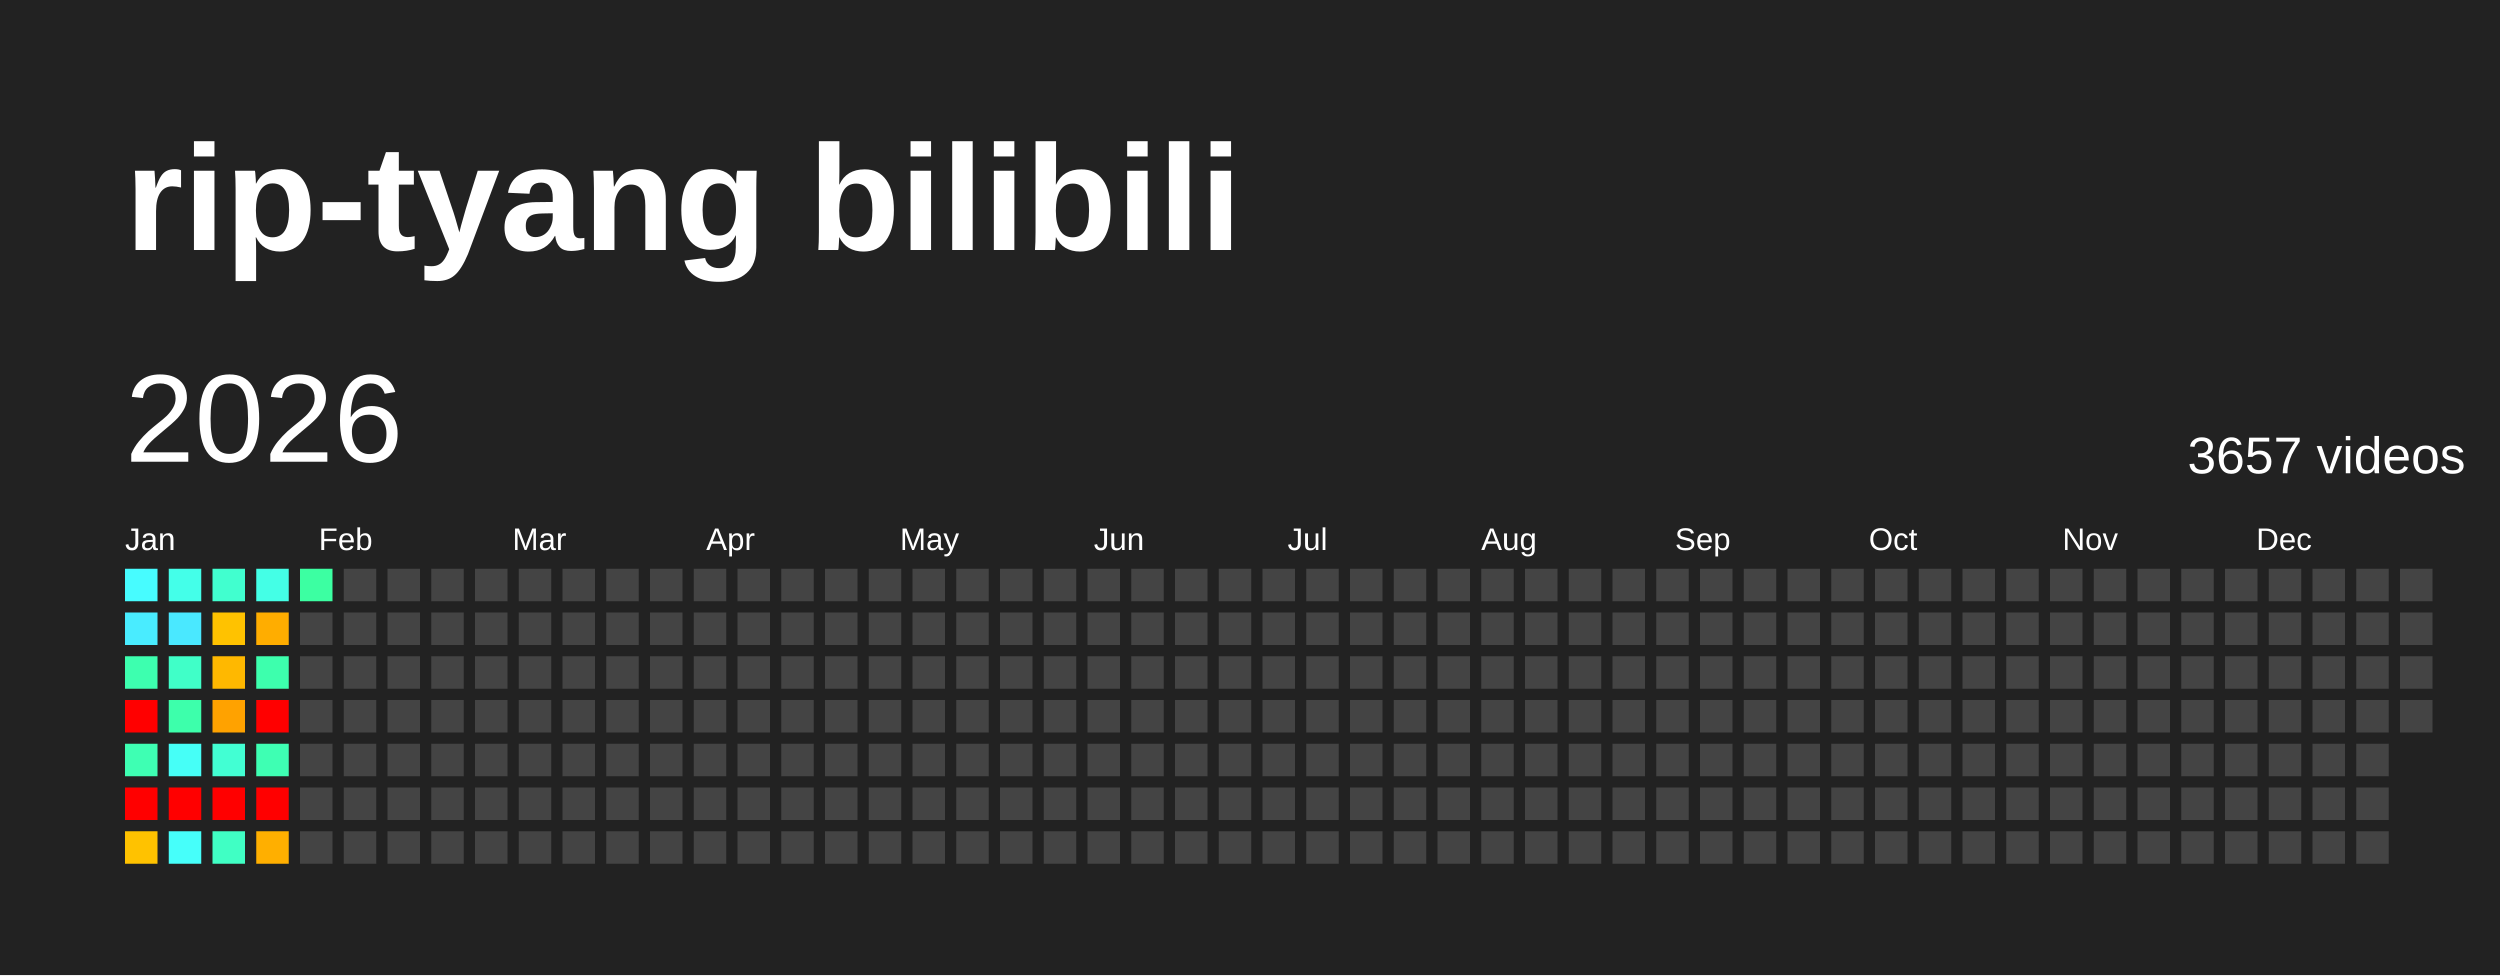
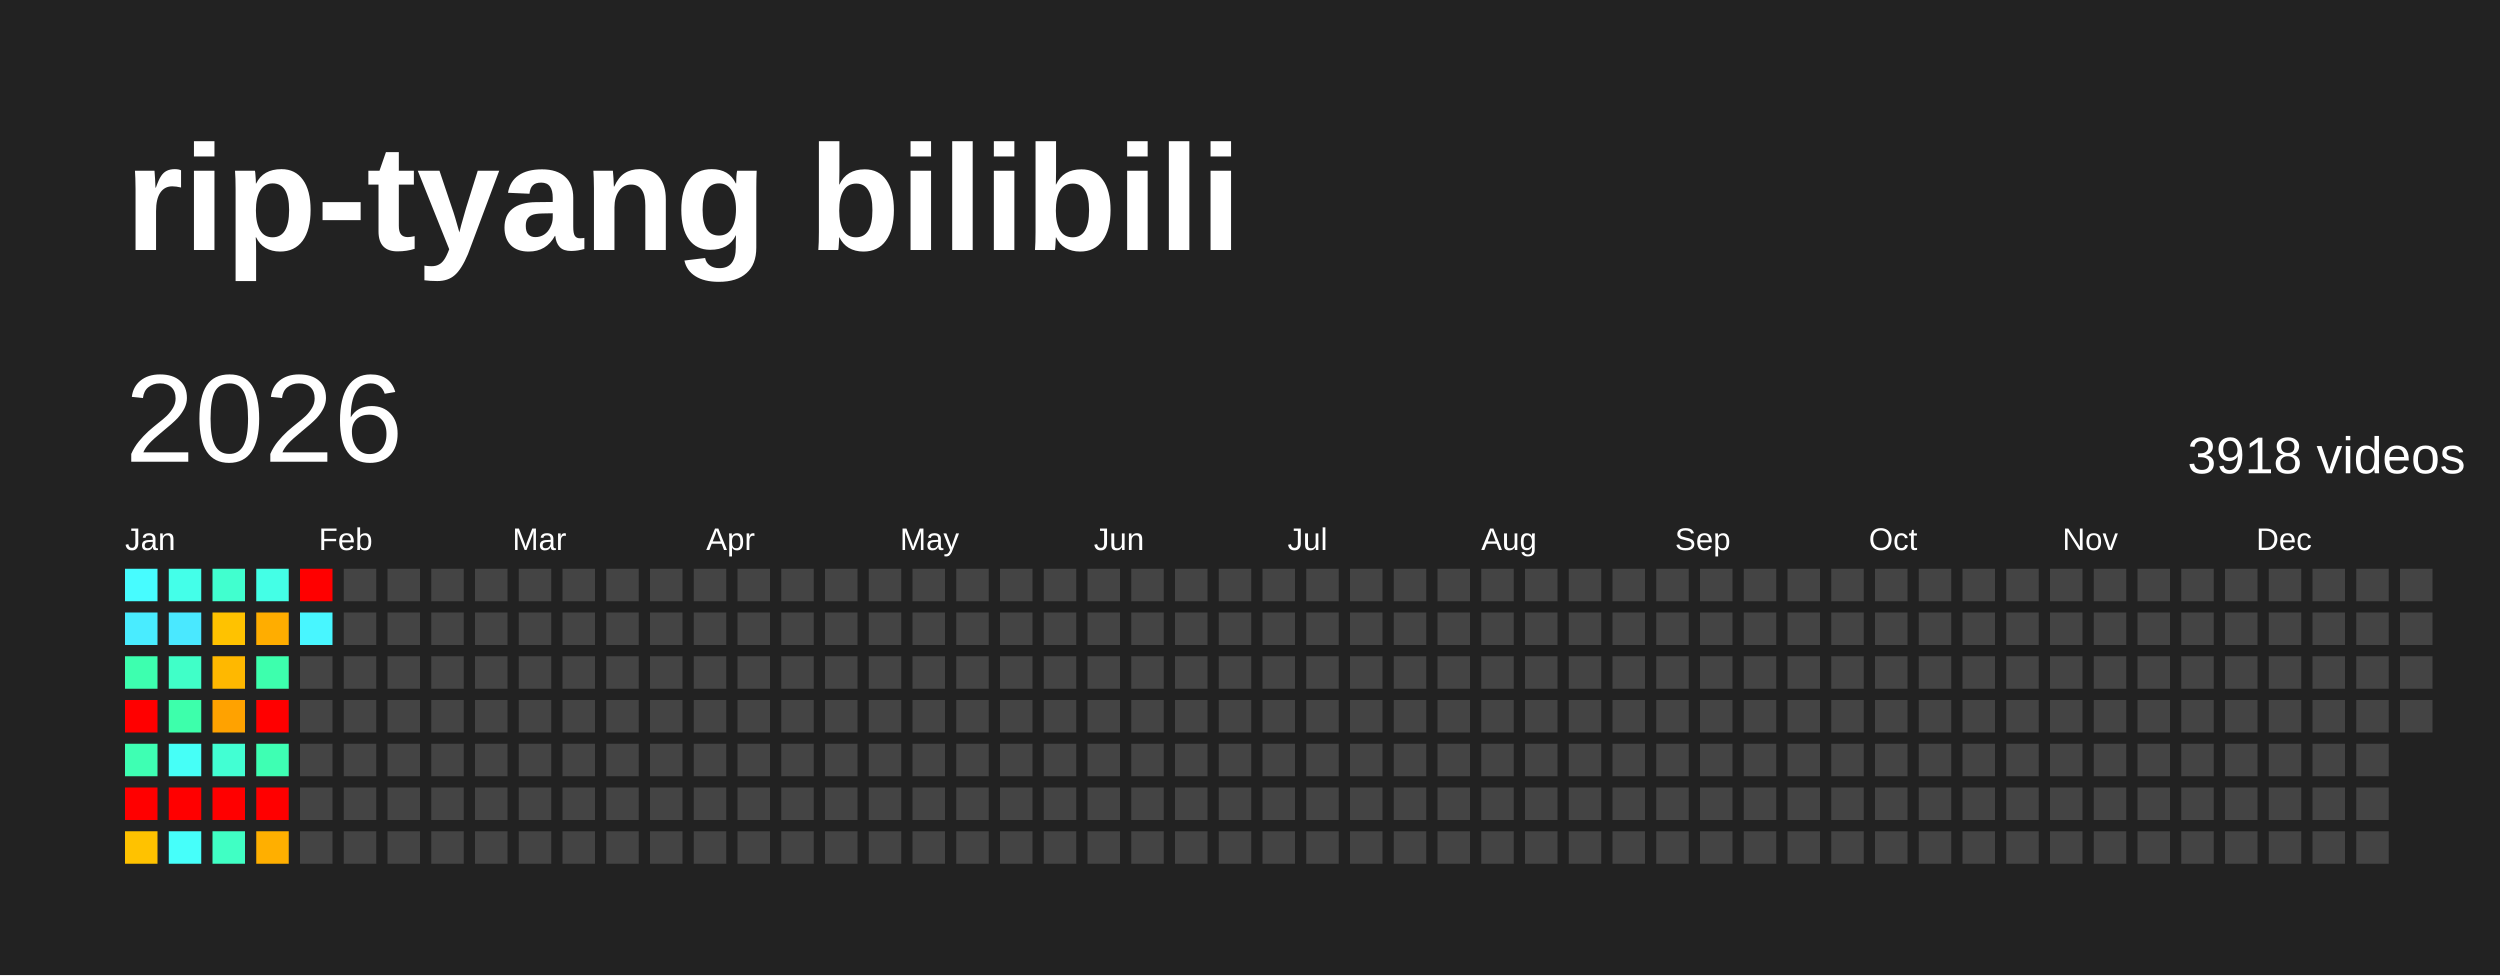
<svg xmlns="http://www.w3.org/2000/svg" baseProfile="full" height="78mm" version="1.1" viewBox="0,0,200,78" width="200mm">
  <defs />
  <rect fill="#222222" height="78" width="200" x="0" y="0" />
  <text fill="#FFFFFF" style="font-size:12px; font-family:Arial; font-weight:bold;" x="10" y="20">rip-tyang bilibili</text>
  <text dominant-baseline="hanging" fill="#FFFFFF" style="font-size:10.0px; font-family:Arial;" x="10" y="30">2026</text>
-   <text dominant-baseline="hanging" fill="#FFFFFF" style="font-size:4.125px; font-family:Arial;" x="175" y="35">3657 videos</text>
+   <text dominant-baseline="hanging" fill="#FFFFFF" style="font-size:4.125px; font-family:Arial;" x="175" y="35">3918 videos</text>
  <text fill="#FFFFFF" style="font-size:2.5px; font-family:Arial" x="10.0" y="44">Jan</text>
  <text fill="#FFFFFF" style="font-size:2.5px; font-family:Arial" x="25.5" y="44">Feb</text>
  <text fill="#FFFFFF" style="font-size:2.5px; font-family:Arial" x="41.0" y="44">Mar</text>
  <text fill="#FFFFFF" style="font-size:2.5px; font-family:Arial" x="56.5" y="44">Apr</text>
  <text fill="#FFFFFF" style="font-size:2.5px; font-family:Arial" x="72.0" y="44">May</text>
  <text fill="#FFFFFF" style="font-size:2.5px; font-family:Arial" x="87.5" y="44">Jun</text>
  <text fill="#FFFFFF" style="font-size:2.5px; font-family:Arial" x="103.0" y="44">Jul</text>
  <text fill="#FFFFFF" style="font-size:2.5px; font-family:Arial" x="118.5" y="44">Aug</text>
  <text fill="#FFFFFF" style="font-size:2.5px; font-family:Arial" x="134.0" y="44">Sep</text>
  <text fill="#FFFFFF" style="font-size:2.5px; font-family:Arial" x="149.5" y="44">Oct</text>
  <text fill="#FFFFFF" style="font-size:2.5px; font-family:Arial" x="165.0" y="44">Nov</text>
  <text fill="#FFFFFF" style="font-size:2.5px; font-family:Arial" x="180.5" y="44">Dec</text>
  <rect fill="#47fcff" height="2.6" width="2.6" x="10.0" y="45.5" />
  <rect fill="#49ecff" height="2.6" width="2.6" x="10.0" y="49.0" />
  <rect fill="#3dffaf" height="2.6" width="2.6" x="10.0" y="52.5" />
  <rect fill="red" height="2.6" width="2.6" x="10.0" y="56.0" />
  <rect fill="#3effb3" height="2.6" width="2.6" x="10.0" y="59.5" />
  <rect fill="red" height="2.6" width="2.6" x="10.0" y="63.0" />
  <rect fill="#ffc200" height="2.6" width="2.6" x="10.0" y="66.5" />
  <rect fill="#44ffe9" height="2.6" width="2.6" x="13.5" y="45.5" />
  <rect fill="#4ae8ff" height="2.6" width="2.6" x="13.5" y="49.0" />
  <rect fill="#40ffc8" height="2.6" width="2.6" x="13.5" y="52.5" />
  <rect fill="#3dffab" height="2.6" width="2.6" x="13.5" y="56.0" />
  <rect fill="#46fff7" height="2.6" width="2.6" x="13.5" y="59.5" />
  <rect fill="red" height="2.6" width="2.6" x="13.5" y="63.0" />
  <rect fill="#46fffa" height="2.6" width="2.6" x="13.5" y="66.5" />
  <rect fill="#41ffcf" height="2.6" width="2.6" x="17.0" y="45.5" />
  <rect fill="#ffc200" height="2.6" width="2.6" x="17.0" y="49.0" />
  <rect fill="#ffb800" height="2.6" width="2.6" x="17.0" y="52.5" />
  <rect fill="#ffa200" height="2.6" width="2.6" x="17.0" y="56.0" />
  <rect fill="#42ffd3" height="2.6" width="2.6" x="17.0" y="59.5" />
  <rect fill="red" height="2.6" width="2.6" x="17.0" y="63.0" />
  <rect fill="#40ffc4" height="2.6" width="2.6" x="17.0" y="66.5" />
  <rect fill="#44ffe6" height="2.6" width="2.6" x="20.5" y="45.5" />
  <rect fill="#ffad00" height="2.6" width="2.6" x="20.5" y="49.0" />
  <rect fill="#3dffad" height="2.6" width="2.6" x="20.5" y="52.5" />
  <rect fill="red" height="2.6" width="2.6" x="20.5" y="56.0" />
  <rect fill="#3effb3" height="2.6" width="2.6" x="20.5" y="59.5" />
  <rect fill="red" height="2.6" width="2.6" x="20.5" y="63.0" />
  <rect fill="#ffaf00" height="2.6" width="2.6" x="20.5" y="66.5" />
-   <rect fill="#3cffa2" height="2.6" width="2.6" x="24.0" y="45.5" />
-   <rect fill="#444444" height="2.6" width="2.6" x="24.0" y="49.0" />
+   <rect fill="red" height="2.6" width="2.6" x="24.0" y="45.5" />
+   <rect fill="#48f6ff" height="2.6" width="2.6" x="24.0" y="49.0" />
  <rect fill="#444444" height="2.6" width="2.6" x="24.0" y="52.5" />
  <rect fill="#444444" height="2.6" width="2.6" x="24.0" y="56.0" />
  <rect fill="#444444" height="2.6" width="2.6" x="24.0" y="59.5" />
  <rect fill="#444444" height="2.6" width="2.6" x="24.0" y="63.0" />
  <rect fill="#444444" height="2.6" width="2.6" x="24.0" y="66.5" />
  <rect fill="#444444" height="2.6" width="2.6" x="27.5" y="45.5" />
  <rect fill="#444444" height="2.6" width="2.6" x="27.5" y="49.0" />
  <rect fill="#444444" height="2.6" width="2.6" x="27.5" y="52.5" />
  <rect fill="#444444" height="2.6" width="2.6" x="27.5" y="56.0" />
  <rect fill="#444444" height="2.6" width="2.6" x="27.5" y="59.5" />
  <rect fill="#444444" height="2.6" width="2.6" x="27.5" y="63.0" />
  <rect fill="#444444" height="2.6" width="2.6" x="27.5" y="66.5" />
  <rect fill="#444444" height="2.6" width="2.6" x="31.0" y="45.5" />
  <rect fill="#444444" height="2.6" width="2.6" x="31.0" y="49.0" />
  <rect fill="#444444" height="2.6" width="2.6" x="31.0" y="52.5" />
  <rect fill="#444444" height="2.6" width="2.6" x="31.0" y="56.0" />
  <rect fill="#444444" height="2.6" width="2.6" x="31.0" y="59.5" />
  <rect fill="#444444" height="2.6" width="2.6" x="31.0" y="63.0" />
  <rect fill="#444444" height="2.6" width="2.6" x="31.0" y="66.5" />
  <rect fill="#444444" height="2.6" width="2.6" x="34.5" y="45.5" />
  <rect fill="#444444" height="2.6" width="2.6" x="34.5" y="49.0" />
  <rect fill="#444444" height="2.6" width="2.6" x="34.5" y="52.5" />
  <rect fill="#444444" height="2.6" width="2.6" x="34.5" y="56.0" />
  <rect fill="#444444" height="2.6" width="2.6" x="34.5" y="59.5" />
  <rect fill="#444444" height="2.6" width="2.6" x="34.5" y="63.0" />
  <rect fill="#444444" height="2.6" width="2.6" x="34.5" y="66.5" />
  <rect fill="#444444" height="2.6" width="2.6" x="38.0" y="45.5" />
  <rect fill="#444444" height="2.6" width="2.6" x="38.0" y="49.0" />
  <rect fill="#444444" height="2.6" width="2.6" x="38.0" y="52.5" />
  <rect fill="#444444" height="2.6" width="2.6" x="38.0" y="56.0" />
  <rect fill="#444444" height="2.6" width="2.6" x="38.0" y="59.5" />
  <rect fill="#444444" height="2.6" width="2.6" x="38.0" y="63.0" />
  <rect fill="#444444" height="2.6" width="2.6" x="38.0" y="66.5" />
  <rect fill="#444444" height="2.6" width="2.6" x="41.5" y="45.5" />
  <rect fill="#444444" height="2.6" width="2.6" x="41.5" y="49.0" />
  <rect fill="#444444" height="2.6" width="2.6" x="41.5" y="52.5" />
  <rect fill="#444444" height="2.6" width="2.6" x="41.5" y="56.0" />
  <rect fill="#444444" height="2.6" width="2.6" x="41.5" y="59.5" />
  <rect fill="#444444" height="2.6" width="2.6" x="41.5" y="63.0" />
  <rect fill="#444444" height="2.6" width="2.6" x="41.5" y="66.5" />
  <rect fill="#444444" height="2.6" width="2.6" x="45.0" y="45.5" />
  <rect fill="#444444" height="2.6" width="2.6" x="45.0" y="49.0" />
  <rect fill="#444444" height="2.6" width="2.6" x="45.0" y="52.5" />
  <rect fill="#444444" height="2.6" width="2.6" x="45.0" y="56.0" />
  <rect fill="#444444" height="2.6" width="2.6" x="45.0" y="59.5" />
  <rect fill="#444444" height="2.6" width="2.6" x="45.0" y="63.0" />
  <rect fill="#444444" height="2.6" width="2.6" x="45.0" y="66.5" />
  <rect fill="#444444" height="2.6" width="2.6" x="48.5" y="45.5" />
  <rect fill="#444444" height="2.6" width="2.6" x="48.5" y="49.0" />
  <rect fill="#444444" height="2.6" width="2.6" x="48.5" y="52.5" />
  <rect fill="#444444" height="2.6" width="2.6" x="48.5" y="56.0" />
  <rect fill="#444444" height="2.6" width="2.6" x="48.5" y="59.5" />
  <rect fill="#444444" height="2.6" width="2.6" x="48.5" y="63.0" />
  <rect fill="#444444" height="2.6" width="2.6" x="48.5" y="66.5" />
  <rect fill="#444444" height="2.6" width="2.6" x="52.0" y="45.5" />
  <rect fill="#444444" height="2.6" width="2.6" x="52.0" y="49.0" />
  <rect fill="#444444" height="2.6" width="2.6" x="52.0" y="52.5" />
  <rect fill="#444444" height="2.6" width="2.6" x="52.0" y="56.0" />
  <rect fill="#444444" height="2.6" width="2.6" x="52.0" y="59.5" />
  <rect fill="#444444" height="2.6" width="2.6" x="52.0" y="63.0" />
  <rect fill="#444444" height="2.6" width="2.6" x="52.0" y="66.5" />
  <rect fill="#444444" height="2.6" width="2.6" x="55.5" y="45.5" />
  <rect fill="#444444" height="2.6" width="2.6" x="55.5" y="49.0" />
  <rect fill="#444444" height="2.6" width="2.6" x="55.5" y="52.5" />
  <rect fill="#444444" height="2.6" width="2.6" x="55.5" y="56.0" />
  <rect fill="#444444" height="2.6" width="2.6" x="55.5" y="59.5" />
  <rect fill="#444444" height="2.6" width="2.6" x="55.5" y="63.0" />
  <rect fill="#444444" height="2.6" width="2.6" x="55.5" y="66.5" />
  <rect fill="#444444" height="2.6" width="2.6" x="59.0" y="45.5" />
  <rect fill="#444444" height="2.6" width="2.6" x="59.0" y="49.0" />
  <rect fill="#444444" height="2.6" width="2.6" x="59.0" y="52.5" />
  <rect fill="#444444" height="2.6" width="2.6" x="59.0" y="56.0" />
  <rect fill="#444444" height="2.6" width="2.6" x="59.0" y="59.5" />
  <rect fill="#444444" height="2.6" width="2.6" x="59.0" y="63.0" />
  <rect fill="#444444" height="2.6" width="2.6" x="59.0" y="66.5" />
  <rect fill="#444444" height="2.6" width="2.6" x="62.5" y="45.5" />
  <rect fill="#444444" height="2.6" width="2.6" x="62.5" y="49.0" />
  <rect fill="#444444" height="2.6" width="2.6" x="62.5" y="52.5" />
  <rect fill="#444444" height="2.6" width="2.6" x="62.5" y="56.0" />
  <rect fill="#444444" height="2.6" width="2.6" x="62.5" y="59.5" />
  <rect fill="#444444" height="2.6" width="2.6" x="62.5" y="63.0" />
  <rect fill="#444444" height="2.6" width="2.6" x="62.5" y="66.5" />
  <rect fill="#444444" height="2.6" width="2.6" x="66.0" y="45.5" />
  <rect fill="#444444" height="2.6" width="2.6" x="66.0" y="49.0" />
  <rect fill="#444444" height="2.6" width="2.6" x="66.0" y="52.5" />
  <rect fill="#444444" height="2.6" width="2.6" x="66.0" y="56.0" />
  <rect fill="#444444" height="2.6" width="2.6" x="66.0" y="59.5" />
  <rect fill="#444444" height="2.6" width="2.6" x="66.0" y="63.0" />
  <rect fill="#444444" height="2.6" width="2.6" x="66.0" y="66.5" />
  <rect fill="#444444" height="2.6" width="2.6" x="69.5" y="45.5" />
  <rect fill="#444444" height="2.6" width="2.6" x="69.5" y="49.0" />
  <rect fill="#444444" height="2.6" width="2.6" x="69.5" y="52.5" />
  <rect fill="#444444" height="2.6" width="2.6" x="69.5" y="56.0" />
  <rect fill="#444444" height="2.6" width="2.6" x="69.5" y="59.5" />
  <rect fill="#444444" height="2.6" width="2.6" x="69.5" y="63.0" />
  <rect fill="#444444" height="2.6" width="2.6" x="69.5" y="66.5" />
  <rect fill="#444444" height="2.6" width="2.6" x="73.0" y="45.5" />
  <rect fill="#444444" height="2.6" width="2.6" x="73.0" y="49.0" />
  <rect fill="#444444" height="2.6" width="2.6" x="73.0" y="52.5" />
  <rect fill="#444444" height="2.6" width="2.6" x="73.0" y="56.0" />
  <rect fill="#444444" height="2.6" width="2.6" x="73.0" y="59.5" />
  <rect fill="#444444" height="2.6" width="2.6" x="73.0" y="63.0" />
  <rect fill="#444444" height="2.6" width="2.6" x="73.0" y="66.5" />
  <rect fill="#444444" height="2.6" width="2.6" x="76.5" y="45.5" />
  <rect fill="#444444" height="2.6" width="2.6" x="76.5" y="49.0" />
  <rect fill="#444444" height="2.6" width="2.6" x="76.5" y="52.5" />
  <rect fill="#444444" height="2.6" width="2.6" x="76.5" y="56.0" />
  <rect fill="#444444" height="2.6" width="2.6" x="76.5" y="59.5" />
  <rect fill="#444444" height="2.6" width="2.6" x="76.5" y="63.0" />
  <rect fill="#444444" height="2.6" width="2.6" x="76.5" y="66.5" />
  <rect fill="#444444" height="2.6" width="2.6" x="80.0" y="45.5" />
  <rect fill="#444444" height="2.6" width="2.6" x="80.0" y="49.0" />
  <rect fill="#444444" height="2.6" width="2.6" x="80.0" y="52.5" />
  <rect fill="#444444" height="2.6" width="2.6" x="80.0" y="56.0" />
  <rect fill="#444444" height="2.6" width="2.6" x="80.0" y="59.5" />
  <rect fill="#444444" height="2.6" width="2.6" x="80.0" y="63.0" />
  <rect fill="#444444" height="2.6" width="2.6" x="80.0" y="66.5" />
  <rect fill="#444444" height="2.6" width="2.6" x="83.5" y="45.5" />
  <rect fill="#444444" height="2.6" width="2.6" x="83.5" y="49.0" />
  <rect fill="#444444" height="2.6" width="2.6" x="83.5" y="52.5" />
  <rect fill="#444444" height="2.6" width="2.6" x="83.5" y="56.0" />
  <rect fill="#444444" height="2.6" width="2.6" x="83.5" y="59.5" />
  <rect fill="#444444" height="2.6" width="2.6" x="83.5" y="63.0" />
  <rect fill="#444444" height="2.6" width="2.6" x="83.5" y="66.5" />
  <rect fill="#444444" height="2.6" width="2.6" x="87.0" y="45.5" />
  <rect fill="#444444" height="2.6" width="2.6" x="87.0" y="49.0" />
  <rect fill="#444444" height="2.6" width="2.6" x="87.0" y="52.5" />
  <rect fill="#444444" height="2.6" width="2.6" x="87.0" y="56.0" />
  <rect fill="#444444" height="2.6" width="2.6" x="87.0" y="59.5" />
  <rect fill="#444444" height="2.6" width="2.6" x="87.0" y="63.0" />
  <rect fill="#444444" height="2.6" width="2.6" x="87.0" y="66.5" />
  <rect fill="#444444" height="2.6" width="2.6" x="90.5" y="45.5" />
  <rect fill="#444444" height="2.6" width="2.6" x="90.5" y="49.0" />
  <rect fill="#444444" height="2.6" width="2.6" x="90.5" y="52.5" />
  <rect fill="#444444" height="2.6" width="2.6" x="90.5" y="56.0" />
  <rect fill="#444444" height="2.6" width="2.6" x="90.5" y="59.5" />
  <rect fill="#444444" height="2.6" width="2.6" x="90.5" y="63.0" />
  <rect fill="#444444" height="2.6" width="2.6" x="90.5" y="66.5" />
  <rect fill="#444444" height="2.6" width="2.6" x="94.0" y="45.5" />
  <rect fill="#444444" height="2.6" width="2.6" x="94.0" y="49.0" />
  <rect fill="#444444" height="2.6" width="2.6" x="94.0" y="52.5" />
  <rect fill="#444444" height="2.6" width="2.6" x="94.0" y="56.0" />
  <rect fill="#444444" height="2.6" width="2.6" x="94.0" y="59.5" />
  <rect fill="#444444" height="2.6" width="2.6" x="94.0" y="63.0" />
  <rect fill="#444444" height="2.6" width="2.6" x="94.0" y="66.5" />
  <rect fill="#444444" height="2.6" width="2.6" x="97.5" y="45.5" />
  <rect fill="#444444" height="2.6" width="2.6" x="97.5" y="49.0" />
  <rect fill="#444444" height="2.6" width="2.6" x="97.5" y="52.5" />
  <rect fill="#444444" height="2.6" width="2.6" x="97.5" y="56.0" />
  <rect fill="#444444" height="2.6" width="2.6" x="97.5" y="59.5" />
  <rect fill="#444444" height="2.6" width="2.6" x="97.5" y="63.0" />
  <rect fill="#444444" height="2.6" width="2.6" x="97.5" y="66.5" />
  <rect fill="#444444" height="2.6" width="2.6" x="101.0" y="45.5" />
  <rect fill="#444444" height="2.6" width="2.6" x="101.0" y="49.0" />
  <rect fill="#444444" height="2.6" width="2.6" x="101.0" y="52.5" />
  <rect fill="#444444" height="2.6" width="2.6" x="101.0" y="56.0" />
  <rect fill="#444444" height="2.6" width="2.6" x="101.0" y="59.5" />
  <rect fill="#444444" height="2.6" width="2.6" x="101.0" y="63.0" />
  <rect fill="#444444" height="2.6" width="2.6" x="101.0" y="66.5" />
  <rect fill="#444444" height="2.6" width="2.6" x="104.5" y="45.5" />
  <rect fill="#444444" height="2.6" width="2.6" x="104.5" y="49.0" />
  <rect fill="#444444" height="2.6" width="2.6" x="104.5" y="52.5" />
  <rect fill="#444444" height="2.6" width="2.6" x="104.5" y="56.0" />
  <rect fill="#444444" height="2.6" width="2.6" x="104.5" y="59.5" />
  <rect fill="#444444" height="2.6" width="2.6" x="104.5" y="63.0" />
  <rect fill="#444444" height="2.6" width="2.6" x="104.5" y="66.5" />
  <rect fill="#444444" height="2.6" width="2.6" x="108.0" y="45.5" />
  <rect fill="#444444" height="2.6" width="2.6" x="108.0" y="49.0" />
  <rect fill="#444444" height="2.6" width="2.6" x="108.0" y="52.5" />
  <rect fill="#444444" height="2.6" width="2.6" x="108.0" y="56.0" />
  <rect fill="#444444" height="2.6" width="2.6" x="108.0" y="59.5" />
  <rect fill="#444444" height="2.6" width="2.6" x="108.0" y="63.0" />
  <rect fill="#444444" height="2.6" width="2.6" x="108.0" y="66.5" />
  <rect fill="#444444" height="2.6" width="2.6" x="111.5" y="45.5" />
  <rect fill="#444444" height="2.6" width="2.6" x="111.5" y="49.0" />
  <rect fill="#444444" height="2.6" width="2.6" x="111.5" y="52.5" />
  <rect fill="#444444" height="2.6" width="2.6" x="111.5" y="56.0" />
  <rect fill="#444444" height="2.6" width="2.6" x="111.5" y="59.5" />
  <rect fill="#444444" height="2.6" width="2.6" x="111.5" y="63.0" />
  <rect fill="#444444" height="2.6" width="2.6" x="111.5" y="66.5" />
  <rect fill="#444444" height="2.6" width="2.6" x="115.0" y="45.5" />
  <rect fill="#444444" height="2.6" width="2.6" x="115.0" y="49.0" />
  <rect fill="#444444" height="2.6" width="2.6" x="115.0" y="52.5" />
  <rect fill="#444444" height="2.6" width="2.6" x="115.0" y="56.0" />
  <rect fill="#444444" height="2.6" width="2.6" x="115.0" y="59.5" />
  <rect fill="#444444" height="2.6" width="2.6" x="115.0" y="63.0" />
  <rect fill="#444444" height="2.6" width="2.6" x="115.0" y="66.5" />
  <rect fill="#444444" height="2.6" width="2.6" x="118.5" y="45.5" />
  <rect fill="#444444" height="2.6" width="2.6" x="118.5" y="49.0" />
  <rect fill="#444444" height="2.6" width="2.6" x="118.5" y="52.5" />
  <rect fill="#444444" height="2.6" width="2.6" x="118.5" y="56.0" />
  <rect fill="#444444" height="2.6" width="2.6" x="118.5" y="59.5" />
  <rect fill="#444444" height="2.6" width="2.6" x="118.5" y="63.0" />
  <rect fill="#444444" height="2.6" width="2.6" x="118.5" y="66.5" />
  <rect fill="#444444" height="2.6" width="2.6" x="122.0" y="45.5" />
  <rect fill="#444444" height="2.6" width="2.6" x="122.0" y="49.0" />
  <rect fill="#444444" height="2.6" width="2.6" x="122.0" y="52.5" />
  <rect fill="#444444" height="2.6" width="2.6" x="122.0" y="56.0" />
  <rect fill="#444444" height="2.6" width="2.6" x="122.0" y="59.5" />
  <rect fill="#444444" height="2.6" width="2.6" x="122.0" y="63.0" />
  <rect fill="#444444" height="2.6" width="2.6" x="122.0" y="66.5" />
  <rect fill="#444444" height="2.6" width="2.6" x="125.5" y="45.5" />
  <rect fill="#444444" height="2.6" width="2.6" x="125.5" y="49.0" />
  <rect fill="#444444" height="2.6" width="2.6" x="125.5" y="52.5" />
  <rect fill="#444444" height="2.6" width="2.6" x="125.5" y="56.0" />
  <rect fill="#444444" height="2.6" width="2.6" x="125.5" y="59.5" />
  <rect fill="#444444" height="2.6" width="2.6" x="125.5" y="63.0" />
  <rect fill="#444444" height="2.6" width="2.6" x="125.5" y="66.5" />
  <rect fill="#444444" height="2.6" width="2.6" x="129.0" y="45.5" />
  <rect fill="#444444" height="2.6" width="2.6" x="129.0" y="49.0" />
  <rect fill="#444444" height="2.6" width="2.6" x="129.0" y="52.5" />
  <rect fill="#444444" height="2.6" width="2.6" x="129.0" y="56.0" />
  <rect fill="#444444" height="2.6" width="2.6" x="129.0" y="59.5" />
  <rect fill="#444444" height="2.6" width="2.6" x="129.0" y="63.0" />
  <rect fill="#444444" height="2.6" width="2.6" x="129.0" y="66.5" />
  <rect fill="#444444" height="2.6" width="2.6" x="132.5" y="45.5" />
  <rect fill="#444444" height="2.6" width="2.6" x="132.5" y="49.0" />
  <rect fill="#444444" height="2.6" width="2.6" x="132.5" y="52.5" />
  <rect fill="#444444" height="2.6" width="2.6" x="132.5" y="56.0" />
  <rect fill="#444444" height="2.6" width="2.6" x="132.5" y="59.5" />
  <rect fill="#444444" height="2.6" width="2.6" x="132.5" y="63.0" />
  <rect fill="#444444" height="2.6" width="2.6" x="132.5" y="66.5" />
  <rect fill="#444444" height="2.6" width="2.6" x="136.0" y="45.5" />
  <rect fill="#444444" height="2.6" width="2.6" x="136.0" y="49.0" />
  <rect fill="#444444" height="2.6" width="2.6" x="136.0" y="52.5" />
  <rect fill="#444444" height="2.6" width="2.6" x="136.0" y="56.0" />
  <rect fill="#444444" height="2.6" width="2.6" x="136.0" y="59.5" />
  <rect fill="#444444" height="2.6" width="2.6" x="136.0" y="63.0" />
  <rect fill="#444444" height="2.6" width="2.6" x="136.0" y="66.5" />
  <rect fill="#444444" height="2.6" width="2.6" x="139.5" y="45.5" />
  <rect fill="#444444" height="2.6" width="2.6" x="139.5" y="49.0" />
  <rect fill="#444444" height="2.6" width="2.6" x="139.5" y="52.5" />
  <rect fill="#444444" height="2.6" width="2.6" x="139.5" y="56.0" />
  <rect fill="#444444" height="2.6" width="2.6" x="139.5" y="59.5" />
  <rect fill="#444444" height="2.6" width="2.6" x="139.5" y="63.0" />
  <rect fill="#444444" height="2.6" width="2.6" x="139.5" y="66.5" />
  <rect fill="#444444" height="2.6" width="2.6" x="143.0" y="45.5" />
  <rect fill="#444444" height="2.6" width="2.6" x="143.0" y="49.0" />
  <rect fill="#444444" height="2.6" width="2.6" x="143.0" y="52.5" />
  <rect fill="#444444" height="2.6" width="2.6" x="143.0" y="56.0" />
  <rect fill="#444444" height="2.6" width="2.6" x="143.0" y="59.5" />
  <rect fill="#444444" height="2.6" width="2.6" x="143.0" y="63.0" />
  <rect fill="#444444" height="2.6" width="2.6" x="143.0" y="66.5" />
  <rect fill="#444444" height="2.6" width="2.6" x="146.5" y="45.5" />
  <rect fill="#444444" height="2.6" width="2.6" x="146.5" y="49.0" />
  <rect fill="#444444" height="2.6" width="2.6" x="146.5" y="52.5" />
  <rect fill="#444444" height="2.6" width="2.6" x="146.5" y="56.0" />
  <rect fill="#444444" height="2.6" width="2.6" x="146.5" y="59.5" />
  <rect fill="#444444" height="2.6" width="2.6" x="146.5" y="63.0" />
  <rect fill="#444444" height="2.6" width="2.6" x="146.5" y="66.5" />
  <rect fill="#444444" height="2.6" width="2.6" x="150.0" y="45.5" />
  <rect fill="#444444" height="2.6" width="2.6" x="150.0" y="49.0" />
  <rect fill="#444444" height="2.6" width="2.6" x="150.0" y="52.5" />
  <rect fill="#444444" height="2.6" width="2.6" x="150.0" y="56.0" />
  <rect fill="#444444" height="2.6" width="2.6" x="150.0" y="59.5" />
  <rect fill="#444444" height="2.6" width="2.6" x="150.0" y="63.0" />
  <rect fill="#444444" height="2.6" width="2.6" x="150.0" y="66.5" />
  <rect fill="#444444" height="2.6" width="2.6" x="153.5" y="45.5" />
  <rect fill="#444444" height="2.6" width="2.6" x="153.5" y="49.0" />
  <rect fill="#444444" height="2.6" width="2.6" x="153.5" y="52.5" />
  <rect fill="#444444" height="2.6" width="2.6" x="153.5" y="56.0" />
  <rect fill="#444444" height="2.6" width="2.6" x="153.5" y="59.5" />
  <rect fill="#444444" height="2.6" width="2.6" x="153.5" y="63.0" />
  <rect fill="#444444" height="2.6" width="2.6" x="153.5" y="66.5" />
  <rect fill="#444444" height="2.6" width="2.6" x="157.0" y="45.5" />
  <rect fill="#444444" height="2.6" width="2.6" x="157.0" y="49.0" />
  <rect fill="#444444" height="2.6" width="2.6" x="157.0" y="52.5" />
  <rect fill="#444444" height="2.6" width="2.6" x="157.0" y="56.0" />
  <rect fill="#444444" height="2.6" width="2.6" x="157.0" y="59.5" />
  <rect fill="#444444" height="2.6" width="2.6" x="157.0" y="63.0" />
  <rect fill="#444444" height="2.6" width="2.6" x="157.0" y="66.5" />
  <rect fill="#444444" height="2.6" width="2.6" x="160.5" y="45.5" />
  <rect fill="#444444" height="2.6" width="2.6" x="160.5" y="49.0" />
  <rect fill="#444444" height="2.6" width="2.6" x="160.5" y="52.5" />
  <rect fill="#444444" height="2.6" width="2.6" x="160.5" y="56.0" />
  <rect fill="#444444" height="2.6" width="2.6" x="160.5" y="59.5" />
  <rect fill="#444444" height="2.6" width="2.6" x="160.5" y="63.0" />
  <rect fill="#444444" height="2.6" width="2.6" x="160.5" y="66.5" />
  <rect fill="#444444" height="2.6" width="2.6" x="164.0" y="45.5" />
  <rect fill="#444444" height="2.6" width="2.6" x="164.0" y="49.0" />
  <rect fill="#444444" height="2.6" width="2.6" x="164.0" y="52.5" />
  <rect fill="#444444" height="2.6" width="2.6" x="164.0" y="56.0" />
  <rect fill="#444444" height="2.6" width="2.6" x="164.0" y="59.5" />
  <rect fill="#444444" height="2.6" width="2.6" x="164.0" y="63.0" />
  <rect fill="#444444" height="2.6" width="2.6" x="164.0" y="66.5" />
  <rect fill="#444444" height="2.6" width="2.6" x="167.5" y="45.5" />
  <rect fill="#444444" height="2.6" width="2.6" x="167.5" y="49.0" />
  <rect fill="#444444" height="2.6" width="2.6" x="167.5" y="52.5" />
  <rect fill="#444444" height="2.6" width="2.6" x="167.5" y="56.0" />
  <rect fill="#444444" height="2.6" width="2.6" x="167.5" y="59.5" />
  <rect fill="#444444" height="2.6" width="2.6" x="167.5" y="63.0" />
  <rect fill="#444444" height="2.6" width="2.6" x="167.5" y="66.5" />
  <rect fill="#444444" height="2.6" width="2.6" x="171.0" y="45.5" />
  <rect fill="#444444" height="2.6" width="2.6" x="171.0" y="49.0" />
  <rect fill="#444444" height="2.6" width="2.6" x="171.0" y="52.5" />
  <rect fill="#444444" height="2.6" width="2.6" x="171.0" y="56.0" />
  <rect fill="#444444" height="2.6" width="2.6" x="171.0" y="59.5" />
  <rect fill="#444444" height="2.6" width="2.6" x="171.0" y="63.0" />
  <rect fill="#444444" height="2.6" width="2.6" x="171.0" y="66.5" />
  <rect fill="#444444" height="2.6" width="2.6" x="174.5" y="45.5" />
  <rect fill="#444444" height="2.6" width="2.6" x="174.5" y="49.0" />
  <rect fill="#444444" height="2.6" width="2.6" x="174.5" y="52.5" />
  <rect fill="#444444" height="2.6" width="2.6" x="174.5" y="56.0" />
  <rect fill="#444444" height="2.6" width="2.6" x="174.5" y="59.5" />
  <rect fill="#444444" height="2.6" width="2.6" x="174.5" y="63.0" />
  <rect fill="#444444" height="2.6" width="2.6" x="174.5" y="66.5" />
  <rect fill="#444444" height="2.6" width="2.6" x="178.0" y="45.5" />
  <rect fill="#444444" height="2.6" width="2.6" x="178.0" y="49.0" />
  <rect fill="#444444" height="2.6" width="2.6" x="178.0" y="52.5" />
  <rect fill="#444444" height="2.6" width="2.6" x="178.0" y="56.0" />
  <rect fill="#444444" height="2.6" width="2.6" x="178.0" y="59.5" />
  <rect fill="#444444" height="2.6" width="2.6" x="178.0" y="63.0" />
  <rect fill="#444444" height="2.6" width="2.6" x="178.0" y="66.5" />
  <rect fill="#444444" height="2.6" width="2.6" x="181.5" y="45.5" />
  <rect fill="#444444" height="2.6" width="2.6" x="181.5" y="49.0" />
  <rect fill="#444444" height="2.6" width="2.6" x="181.5" y="52.5" />
  <rect fill="#444444" height="2.6" width="2.6" x="181.5" y="56.0" />
  <rect fill="#444444" height="2.6" width="2.6" x="181.5" y="59.5" />
  <rect fill="#444444" height="2.6" width="2.6" x="181.5" y="63.0" />
  <rect fill="#444444" height="2.6" width="2.6" x="181.5" y="66.5" />
  <rect fill="#444444" height="2.6" width="2.6" x="185.0" y="45.5" />
  <rect fill="#444444" height="2.6" width="2.6" x="185.0" y="49.0" />
  <rect fill="#444444" height="2.6" width="2.6" x="185.0" y="52.5" />
  <rect fill="#444444" height="2.6" width="2.6" x="185.0" y="56.0" />
  <rect fill="#444444" height="2.6" width="2.6" x="185.0" y="59.5" />
  <rect fill="#444444" height="2.6" width="2.6" x="185.0" y="63.0" />
  <rect fill="#444444" height="2.6" width="2.6" x="185.0" y="66.5" />
  <rect fill="#444444" height="2.6" width="2.6" x="188.5" y="45.5" />
  <rect fill="#444444" height="2.6" width="2.6" x="188.5" y="49.0" />
  <rect fill="#444444" height="2.6" width="2.6" x="188.5" y="52.5" />
  <rect fill="#444444" height="2.6" width="2.6" x="188.5" y="56.0" />
  <rect fill="#444444" height="2.6" width="2.6" x="188.5" y="59.5" />
  <rect fill="#444444" height="2.6" width="2.6" x="188.5" y="63.0" />
  <rect fill="#444444" height="2.6" width="2.6" x="188.5" y="66.5" />
  <rect fill="#444444" height="2.6" width="2.6" x="192.0" y="45.5" />
  <rect fill="#444444" height="2.6" width="2.6" x="192.0" y="49.0" />
  <rect fill="#444444" height="2.6" width="2.6" x="192.0" y="52.5" />
  <rect fill="#444444" height="2.6" width="2.6" x="192.0" y="56.0" />
</svg>
